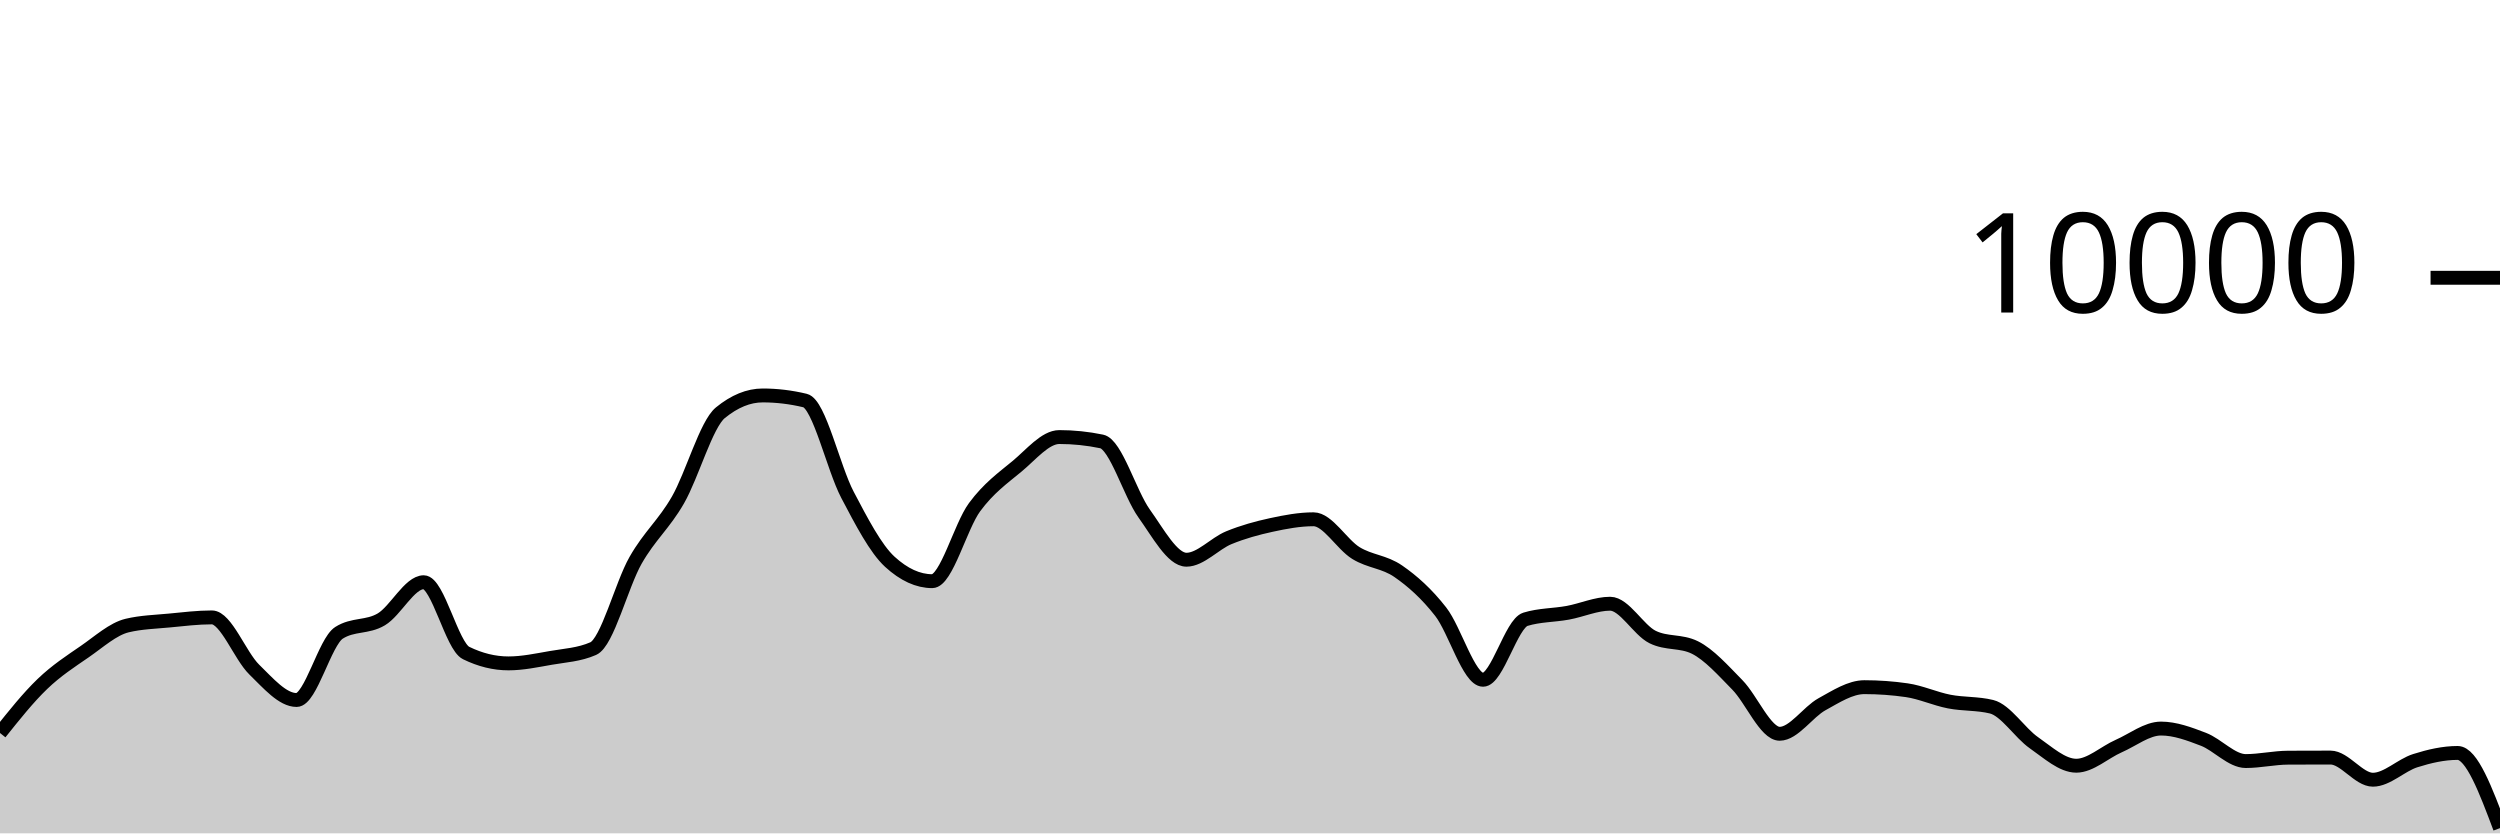
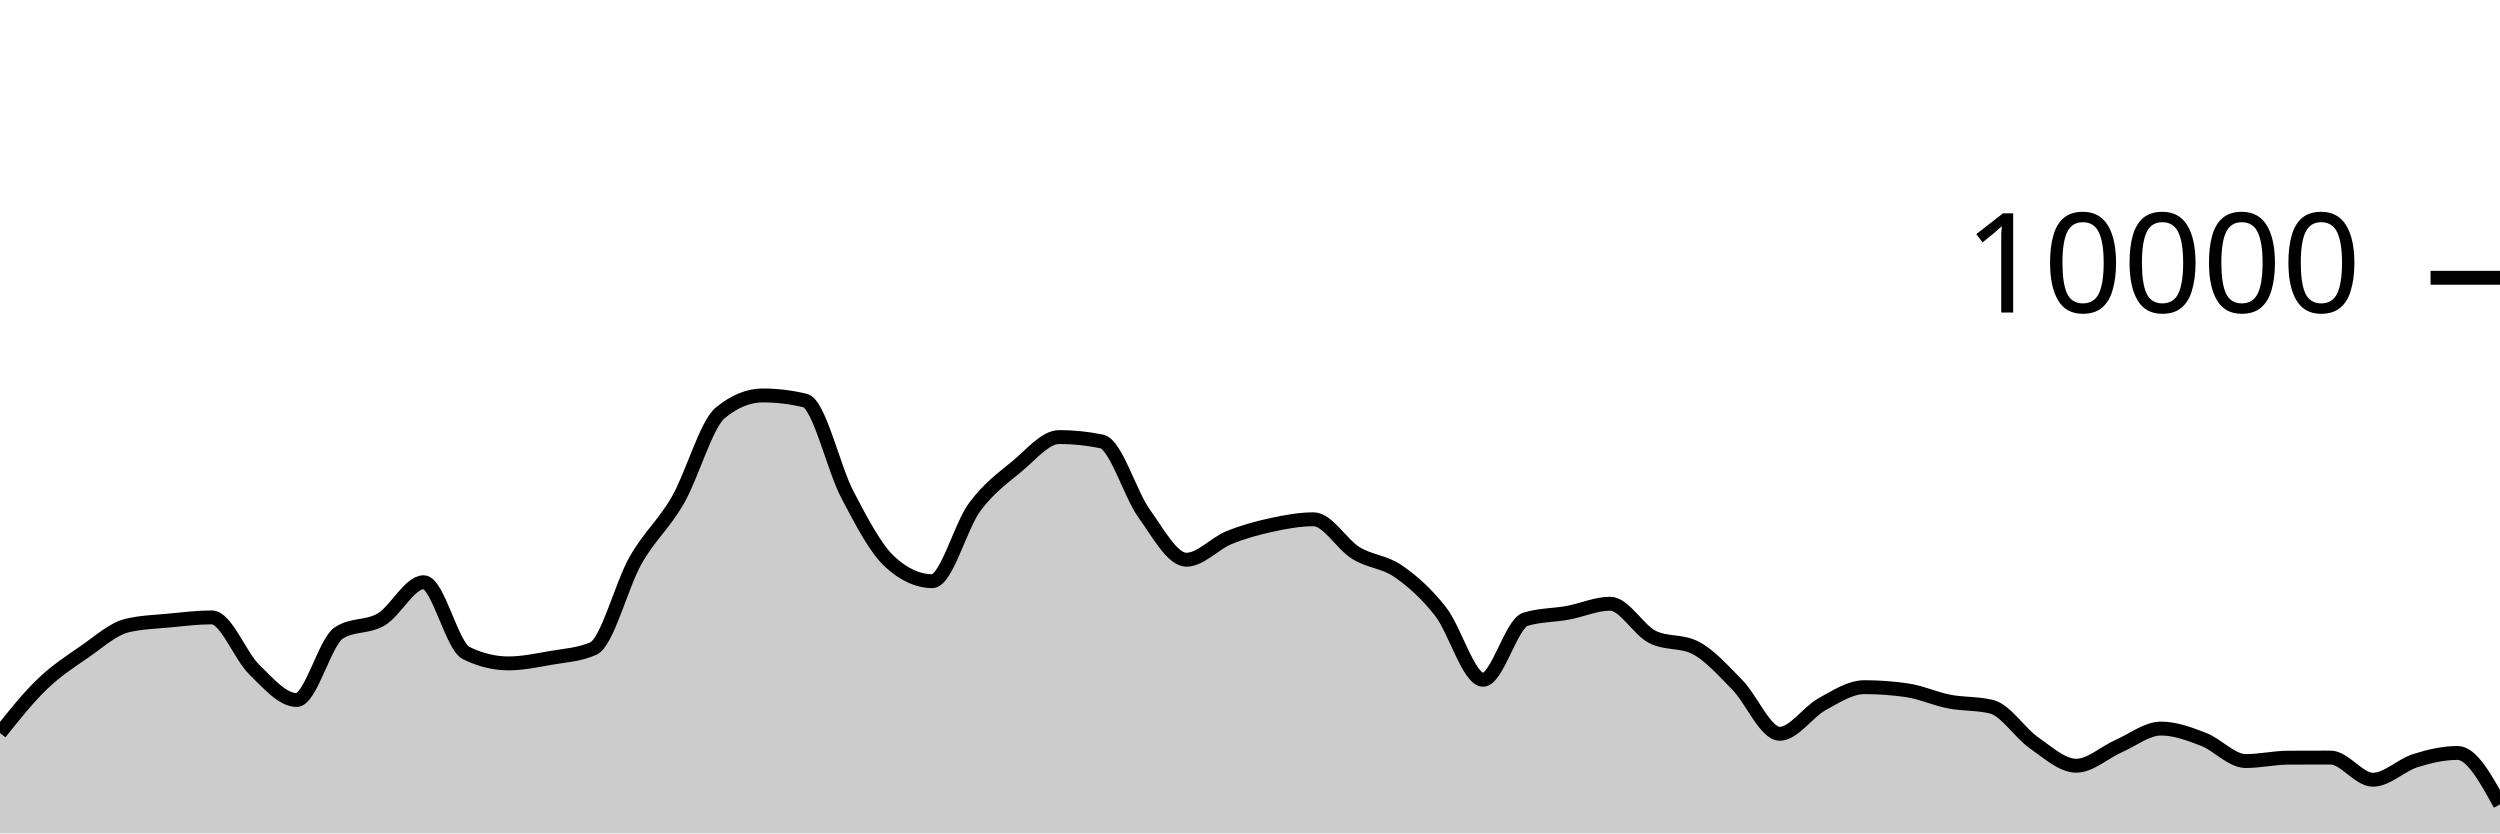
<svg xmlns="http://www.w3.org/2000/svg" viewBox="0 0 180 60">
  <g transform="translate(0,20)">
-     <path class="area" fill="rgba(0, 0, 0, 0.2)" d="M0,32.776C1.017,31.5,2.034,30.225,3.051,29.248C4.068,28.271,5.085,27.617,6.102,26.916C7.119,26.215,8.136,25.283,9.153,25.04C10.169,24.797,11.186,24.774,12.203,24.676C13.22,24.578,14.237,24.452,15.254,24.452C16.271,24.452,17.288,27.217,18.305,28.208C19.322,29.199,20.339,30.4,21.356,30.4C22.373,30.4,23.39,26.212,24.407,25.564C25.424,24.916,26.441,25.199,27.458,24.592C28.475,23.985,29.492,21.92,30.508,21.92C31.525,21.92,32.542,26.517,33.559,27.016C34.576,27.515,35.593,27.764,36.61,27.764C37.627,27.764,38.644,27.545,39.661,27.368C40.678,27.191,41.695,27.145,42.712,26.7C43.729,26.255,44.746,22.124,45.763,20.34C46.78,18.556,47.797,17.766,48.814,15.996C49.831,14.226,50.847,10.552,51.864,9.72C52.881,8.888,53.898,8.472,54.915,8.472C55.932,8.472,56.949,8.595,57.966,8.84C58.983,9.085,60,13.689,61.017,15.624C62.034,17.559,63.051,19.517,64.068,20.448C65.085,21.379,66.102,21.844,67.119,21.844C68.136,21.844,69.153,17.893,70.169,16.516C71.186,15.139,72.203,14.421,73.22,13.58C74.237,12.739,75.254,11.468,76.271,11.468C77.288,11.468,78.305,11.573,79.322,11.784C80.339,11.995,81.356,15.545,82.373,16.964C83.39,18.383,84.407,20.3,85.424,20.3C86.441,20.3,87.458,19.133,88.475,18.716C89.492,18.299,90.508,18.021,91.525,17.8C92.542,17.579,93.559,17.388,94.576,17.388C95.593,17.388,96.61,19.196,97.627,19.82C98.644,20.444,99.661,20.429,100.678,21.132C101.695,21.835,102.712,22.738,103.729,24.04C104.746,25.342,105.763,28.944,106.78,28.944C107.797,28.944,108.814,24.9,109.831,24.588C110.847,24.276,111.864,24.307,112.881,24.12C113.898,23.933,114.915,23.468,115.932,23.468C116.949,23.468,117.966,25.36,118.983,25.864C120,26.368,121.017,26.116,122.034,26.62C123.051,27.124,124.068,28.273,125.085,29.308C126.102,30.343,127.119,32.832,128.136,32.832C129.153,32.832,130.169,31.263,131.186,30.704C132.203,30.145,133.22,29.476,134.237,29.476C135.254,29.476,136.271,29.549,137.288,29.696C138.305,29.843,139.322,30.314,140.339,30.512C141.356,30.71,142.373,30.636,143.39,30.884C144.407,31.132,145.424,32.768,146.441,33.476C147.458,34.184,148.475,35.132,149.492,35.132C150.508,35.132,151.525,34.166,152.542,33.72C153.559,33.274,154.576,32.456,155.593,32.456C156.61,32.456,157.627,32.838,158.644,33.228C159.661,33.618,160.678,34.796,161.695,34.796C162.712,34.796,163.729,34.557,164.746,34.552C165.763,34.547,166.78,34.544,167.797,34.544C168.814,34.544,169.831,36.14,170.847,36.14C171.864,36.14,172.881,35.089,173.898,34.768C174.915,34.447,175.932,34.212,176.949,34.212C177.966,34.212,178.983,36.918,180,39.624L180,40C178.983,40,177.966,40,176.949,40C175.932,40,174.915,40,173.898,40C172.881,40,171.864,40,170.847,40C169.831,40,168.814,40,167.797,40C166.78,40,165.763,40,164.746,40C163.729,40,162.712,40,161.695,40C160.678,40,159.661,40,158.644,40C157.627,40,156.61,40,155.593,40C154.576,40,153.559,40,152.542,40C151.525,40,150.508,40,149.492,40C148.475,40,147.458,40,146.441,40C145.424,40,144.407,40,143.39,40C142.373,40,141.356,40,140.339,40C139.322,40,138.305,40,137.288,40C136.271,40,135.254,40,134.237,40C133.22,40,132.203,40,131.186,40C130.169,40,129.153,40,128.136,40C127.119,40,126.102,40,125.085,40C124.068,40,123.051,40,122.034,40C121.017,40,120,40,118.983,40C117.966,40,116.949,40,115.932,40C114.915,40,113.898,40,112.881,40C111.864,40,110.847,40,109.831,40C108.814,40,107.797,40,106.78,40C105.763,40,104.746,40,103.729,40C102.712,40,101.695,40,100.678,40C99.661,40,98.644,40,97.627,40C96.61,40,95.593,40,94.576,40C93.559,40,92.542,40,91.525,40C90.508,40,89.492,40,88.475,40C87.458,40,86.441,40,85.424,40C84.407,40,83.39,40,82.373,40C81.356,40,80.339,40,79.322,40C78.305,40,77.288,40,76.271,40C75.254,40,74.237,40,73.22,40C72.203,40,71.186,40,70.169,40C69.153,40,68.136,40,67.119,40C66.102,40,65.085,40,64.068,40C63.051,40,62.034,40,61.017,40C60,40,58.983,40,57.966,40C56.949,40,55.932,40,54.915,40C53.898,40,52.881,40,51.864,40C50.847,40,49.831,40,48.814,40C47.797,40,46.78,40,45.763,40C44.746,40,43.729,40,42.712,40C41.695,40,40.678,40,39.661,40C38.644,40,37.627,40,36.61,40C35.593,40,34.576,40,33.559,40C32.542,40,31.525,40,30.508,40C29.492,40,28.475,40,27.458,40C26.441,40,25.424,40,24.407,40C23.39,40,22.373,40,21.356,40C20.339,40,19.322,40,18.305,40C17.288,40,16.271,40,15.254,40C14.237,40,13.22,40,12.203,40C11.186,40,10.169,40,9.153,40C8.136,40,7.119,40,6.102,40C5.085,40,4.068,40,3.051,40C2.034,40,1.017,40,0,40Z" />
-     <path class="line" stroke="black" fill="none" d="M0,32.776C1.017,31.5,2.034,30.225,3.051,29.248C4.068,28.271,5.085,27.617,6.102,26.916C7.119,26.215,8.136,25.283,9.153,25.04C10.169,24.797,11.186,24.774,12.203,24.676C13.22,24.578,14.237,24.452,15.254,24.452C16.271,24.452,17.288,27.217,18.305,28.208C19.322,29.199,20.339,30.4,21.356,30.4C22.373,30.4,23.39,26.212,24.407,25.564C25.424,24.916,26.441,25.199,27.458,24.592C28.475,23.985,29.492,21.92,30.508,21.92C31.525,21.92,32.542,26.517,33.559,27.016C34.576,27.515,35.593,27.764,36.61,27.764C37.627,27.764,38.644,27.545,39.661,27.368C40.678,27.191,41.695,27.145,42.712,26.7C43.729,26.255,44.746,22.124,45.763,20.34C46.78,18.556,47.797,17.766,48.814,15.996C49.831,14.226,50.847,10.552,51.864,9.72C52.881,8.888,53.898,8.472,54.915,8.472C55.932,8.472,56.949,8.595,57.966,8.84C58.983,9.085,60,13.689,61.017,15.624C62.034,17.559,63.051,19.517,64.068,20.448C65.085,21.379,66.102,21.844,67.119,21.844C68.136,21.844,69.153,17.893,70.169,16.516C71.186,15.139,72.203,14.421,73.22,13.58C74.237,12.739,75.254,11.468,76.271,11.468C77.288,11.468,78.305,11.573,79.322,11.784C80.339,11.995,81.356,15.545,82.373,16.964C83.39,18.383,84.407,20.3,85.424,20.3C86.441,20.3,87.458,19.133,88.475,18.716C89.492,18.299,90.508,18.021,91.525,17.8C92.542,17.579,93.559,17.388,94.576,17.388C95.593,17.388,96.61,19.196,97.627,19.82C98.644,20.444,99.661,20.429,100.678,21.132C101.695,21.835,102.712,22.738,103.729,24.04C104.746,25.342,105.763,28.944,106.78,28.944C107.797,28.944,108.814,24.9,109.831,24.588C110.847,24.276,111.864,24.307,112.881,24.12C113.898,23.933,114.915,23.468,115.932,23.468C116.949,23.468,117.966,25.36,118.983,25.864C120,26.368,121.017,26.116,122.034,26.62C123.051,27.124,124.068,28.273,125.085,29.308C126.102,30.343,127.119,32.832,128.136,32.832C129.153,32.832,130.169,31.263,131.186,30.704C132.203,30.145,133.22,29.476,134.237,29.476C135.254,29.476,136.271,29.549,137.288,29.696C138.305,29.843,139.322,30.314,140.339,30.512C141.356,30.71,142.373,30.636,143.39,30.884C144.407,31.132,145.424,32.768,146.441,33.476C147.458,34.184,148.475,35.132,149.492,35.132C150.508,35.132,151.525,34.166,152.542,33.72C153.559,33.274,154.576,32.456,155.593,32.456C156.61,32.456,157.627,32.838,158.644,33.228C159.661,33.618,160.678,34.796,161.695,34.796C162.712,34.796,163.729,34.557,164.746,34.552C165.763,34.547,166.78,34.544,167.797,34.544C168.814,34.544,169.831,36.14,170.847,36.14C171.864,36.14,172.881,35.089,173.898,34.768C174.915,34.447,175.932,34.212,176.949,34.212C177.966,34.212,178.983,36.918,180,39.624" />
+     <path class="area" fill="rgba(0, 0, 0, 0.2)" d="M0,32.776C1.017,31.5,2.034,30.225,3.051,29.248C4.068,28.271,5.085,27.617,6.102,26.916C7.119,26.215,8.136,25.283,9.153,25.04C10.169,24.797,11.186,24.774,12.203,24.676C13.22,24.578,14.237,24.452,15.254,24.452C16.271,24.452,17.288,27.217,18.305,28.208C19.322,29.199,20.339,30.4,21.356,30.4C22.373,30.4,23.39,26.212,24.407,25.564C25.424,24.916,26.441,25.199,27.458,24.592C28.475,23.985,29.492,21.92,30.508,21.92C31.525,21.92,32.542,26.517,33.559,27.016C34.576,27.515,35.593,27.764,36.61,27.764C37.627,27.764,38.644,27.545,39.661,27.368C40.678,27.191,41.695,27.145,42.712,26.7C43.729,26.255,44.746,22.124,45.763,20.34C46.78,18.556,47.797,17.766,48.814,15.996C49.831,14.226,50.847,10.552,51.864,9.72C52.881,8.888,53.898,8.472,54.915,8.472C55.932,8.472,56.949,8.595,57.966,8.84C58.983,9.085,60,13.689,61.017,15.624C62.034,17.559,63.051,19.517,64.068,20.448C65.085,21.379,66.102,21.844,67.119,21.844C68.136,21.844,69.153,17.893,70.169,16.516C71.186,15.139,72.203,14.421,73.22,13.58C74.237,12.739,75.254,11.468,76.271,11.468C77.288,11.468,78.305,11.573,79.322,11.784C80.339,11.995,81.356,15.545,82.373,16.964C83.39,18.383,84.407,20.3,85.424,20.3C86.441,20.3,87.458,19.133,88.475,18.716C89.492,18.299,90.508,18.021,91.525,17.8C92.542,17.579,93.559,17.388,94.576,17.388C95.593,17.388,96.61,19.196,97.627,19.82C98.644,20.444,99.661,20.429,100.678,21.132C101.695,21.835,102.712,22.738,103.729,24.04C104.746,25.342,105.763,28.944,106.78,28.944C107.797,28.944,108.814,24.9,109.831,24.588C110.847,24.276,111.864,24.307,112.881,24.12C113.898,23.933,114.915,23.468,115.932,23.468C116.949,23.468,117.966,25.36,118.983,25.864C120,26.368,121.017,26.116,122.034,26.62C123.051,27.124,124.068,28.273,125.085,29.308C126.102,30.343,127.119,32.832,128.136,32.832C129.153,32.832,130.169,31.263,131.186,30.704C132.203,30.145,133.22,29.476,134.237,29.476C135.254,29.476,136.271,29.549,137.288,29.696C138.305,29.843,139.322,30.314,140.339,30.512C141.356,30.71,142.373,30.636,143.39,30.884C144.407,31.132,145.424,32.768,146.441,33.476C147.458,34.184,148.475,35.132,149.492,35.132C150.508,35.132,151.525,34.166,152.542,33.72C153.559,33.274,154.576,32.456,155.593,32.456C156.61,32.456,157.627,32.838,158.644,33.228C159.661,33.618,160.678,34.796,161.695,34.796C162.712,34.796,163.729,34.557,164.746,34.552C165.763,34.547,166.78,34.544,167.797,34.544C168.814,34.544,169.831,36.14,170.847,36.14C171.864,36.14,172.881,35.089,173.898,34.768C174.915,34.447,175.932,34.212,176.949,34.212C177.966,34.212,178.983,36.064,180,37.916L180,40C178.983,40,177.966,40,176.949,40C175.932,40,174.915,40,173.898,40C172.881,40,171.864,40,170.847,40C169.831,40,168.814,40,167.797,40C166.78,40,165.763,40,164.746,40C163.729,40,162.712,40,161.695,40C160.678,40,159.661,40,158.644,40C157.627,40,156.61,40,155.593,40C154.576,40,153.559,40,152.542,40C151.525,40,150.508,40,149.492,40C148.475,40,147.458,40,146.441,40C145.424,40,144.407,40,143.39,40C142.373,40,141.356,40,140.339,40C139.322,40,138.305,40,137.288,40C136.271,40,135.254,40,134.237,40C133.22,40,132.203,40,131.186,40C130.169,40,129.153,40,128.136,40C127.119,40,126.102,40,125.085,40C124.068,40,123.051,40,122.034,40C121.017,40,120,40,118.983,40C117.966,40,116.949,40,115.932,40C114.915,40,113.898,40,112.881,40C111.864,40,110.847,40,109.831,40C108.814,40,107.797,40,106.78,40C105.763,40,104.746,40,103.729,40C102.712,40,101.695,40,100.678,40C99.661,40,98.644,40,97.627,40C96.61,40,95.593,40,94.576,40C93.559,40,92.542,40,91.525,40C90.508,40,89.492,40,88.475,40C87.458,40,86.441,40,85.424,40C84.407,40,83.39,40,82.373,40C81.356,40,80.339,40,79.322,40C78.305,40,77.288,40,76.271,40C75.254,40,74.237,40,73.22,40C72.203,40,71.186,40,70.169,40C69.153,40,68.136,40,67.119,40C66.102,40,65.085,40,64.068,40C63.051,40,62.034,40,61.017,40C60,40,58.983,40,57.966,40C56.949,40,55.932,40,54.915,40C53.898,40,52.881,40,51.864,40C50.847,40,49.831,40,48.814,40C47.797,40,46.78,40,45.763,40C44.746,40,43.729,40,42.712,40C41.695,40,40.678,40,39.661,40C38.644,40,37.627,40,36.61,40C35.593,40,34.576,40,33.559,40C32.542,40,31.525,40,30.508,40C29.492,40,28.475,40,27.458,40C26.441,40,25.424,40,24.407,40C23.39,40,22.373,40,21.356,40C20.339,40,19.322,40,18.305,40C17.288,40,16.271,40,15.254,40C14.237,40,13.22,40,12.203,40C11.186,40,10.169,40,9.153,40C8.136,40,7.119,40,6.102,40C5.085,40,4.068,40,3.051,40C2.034,40,1.017,40,0,40Z" />
+     <path class="line" stroke="black" fill="none" d="M0,32.776C1.017,31.5,2.034,30.225,3.051,29.248C4.068,28.271,5.085,27.617,6.102,26.916C7.119,26.215,8.136,25.283,9.153,25.04C10.169,24.797,11.186,24.774,12.203,24.676C13.22,24.578,14.237,24.452,15.254,24.452C16.271,24.452,17.288,27.217,18.305,28.208C19.322,29.199,20.339,30.4,21.356,30.4C22.373,30.4,23.39,26.212,24.407,25.564C25.424,24.916,26.441,25.199,27.458,24.592C28.475,23.985,29.492,21.92,30.508,21.92C31.525,21.92,32.542,26.517,33.559,27.016C34.576,27.515,35.593,27.764,36.61,27.764C37.627,27.764,38.644,27.545,39.661,27.368C40.678,27.191,41.695,27.145,42.712,26.7C43.729,26.255,44.746,22.124,45.763,20.34C46.78,18.556,47.797,17.766,48.814,15.996C49.831,14.226,50.847,10.552,51.864,9.72C52.881,8.888,53.898,8.472,54.915,8.472C55.932,8.472,56.949,8.595,57.966,8.84C58.983,9.085,60,13.689,61.017,15.624C62.034,17.559,63.051,19.517,64.068,20.448C65.085,21.379,66.102,21.844,67.119,21.844C68.136,21.844,69.153,17.893,70.169,16.516C71.186,15.139,72.203,14.421,73.22,13.58C74.237,12.739,75.254,11.468,76.271,11.468C77.288,11.468,78.305,11.573,79.322,11.784C80.339,11.995,81.356,15.545,82.373,16.964C83.39,18.383,84.407,20.3,85.424,20.3C86.441,20.3,87.458,19.133,88.475,18.716C89.492,18.299,90.508,18.021,91.525,17.8C92.542,17.579,93.559,17.388,94.576,17.388C95.593,17.388,96.61,19.196,97.627,19.82C98.644,20.444,99.661,20.429,100.678,21.132C101.695,21.835,102.712,22.738,103.729,24.04C104.746,25.342,105.763,28.944,106.78,28.944C107.797,28.944,108.814,24.9,109.831,24.588C110.847,24.276,111.864,24.307,112.881,24.12C113.898,23.933,114.915,23.468,115.932,23.468C116.949,23.468,117.966,25.36,118.983,25.864C120,26.368,121.017,26.116,122.034,26.62C123.051,27.124,124.068,28.273,125.085,29.308C126.102,30.343,127.119,32.832,128.136,32.832C129.153,32.832,130.169,31.263,131.186,30.704C132.203,30.145,133.22,29.476,134.237,29.476C135.254,29.476,136.271,29.549,137.288,29.696C138.305,29.843,139.322,30.314,140.339,30.512C141.356,30.71,142.373,30.636,143.39,30.884C144.407,31.132,145.424,32.768,146.441,33.476C147.458,34.184,148.475,35.132,149.492,35.132C150.508,35.132,151.525,34.166,152.542,33.72C153.559,33.274,154.576,32.456,155.593,32.456C156.61,32.456,157.627,32.838,158.644,33.228C159.661,33.618,160.678,34.796,161.695,34.796C162.712,34.796,163.729,34.557,164.746,34.552C165.763,34.547,166.78,34.544,167.797,34.544C168.814,34.544,169.831,36.14,170.847,36.14C171.864,36.14,172.881,35.089,173.898,34.768C174.915,34.447,175.932,34.212,176.949,34.212C177.966,34.212,178.983,36.064,180,37.916" />
    <path class="axis-ceiling" stroke-width="1" stroke="black" fill="none" d="M175,0L180,0" />
    <text class="axis-ceiling-label" font-family="sans-serif" text-anchor="end" font-size="10px" x="170" y="2.5">10000</text>
  </g>
</svg>
